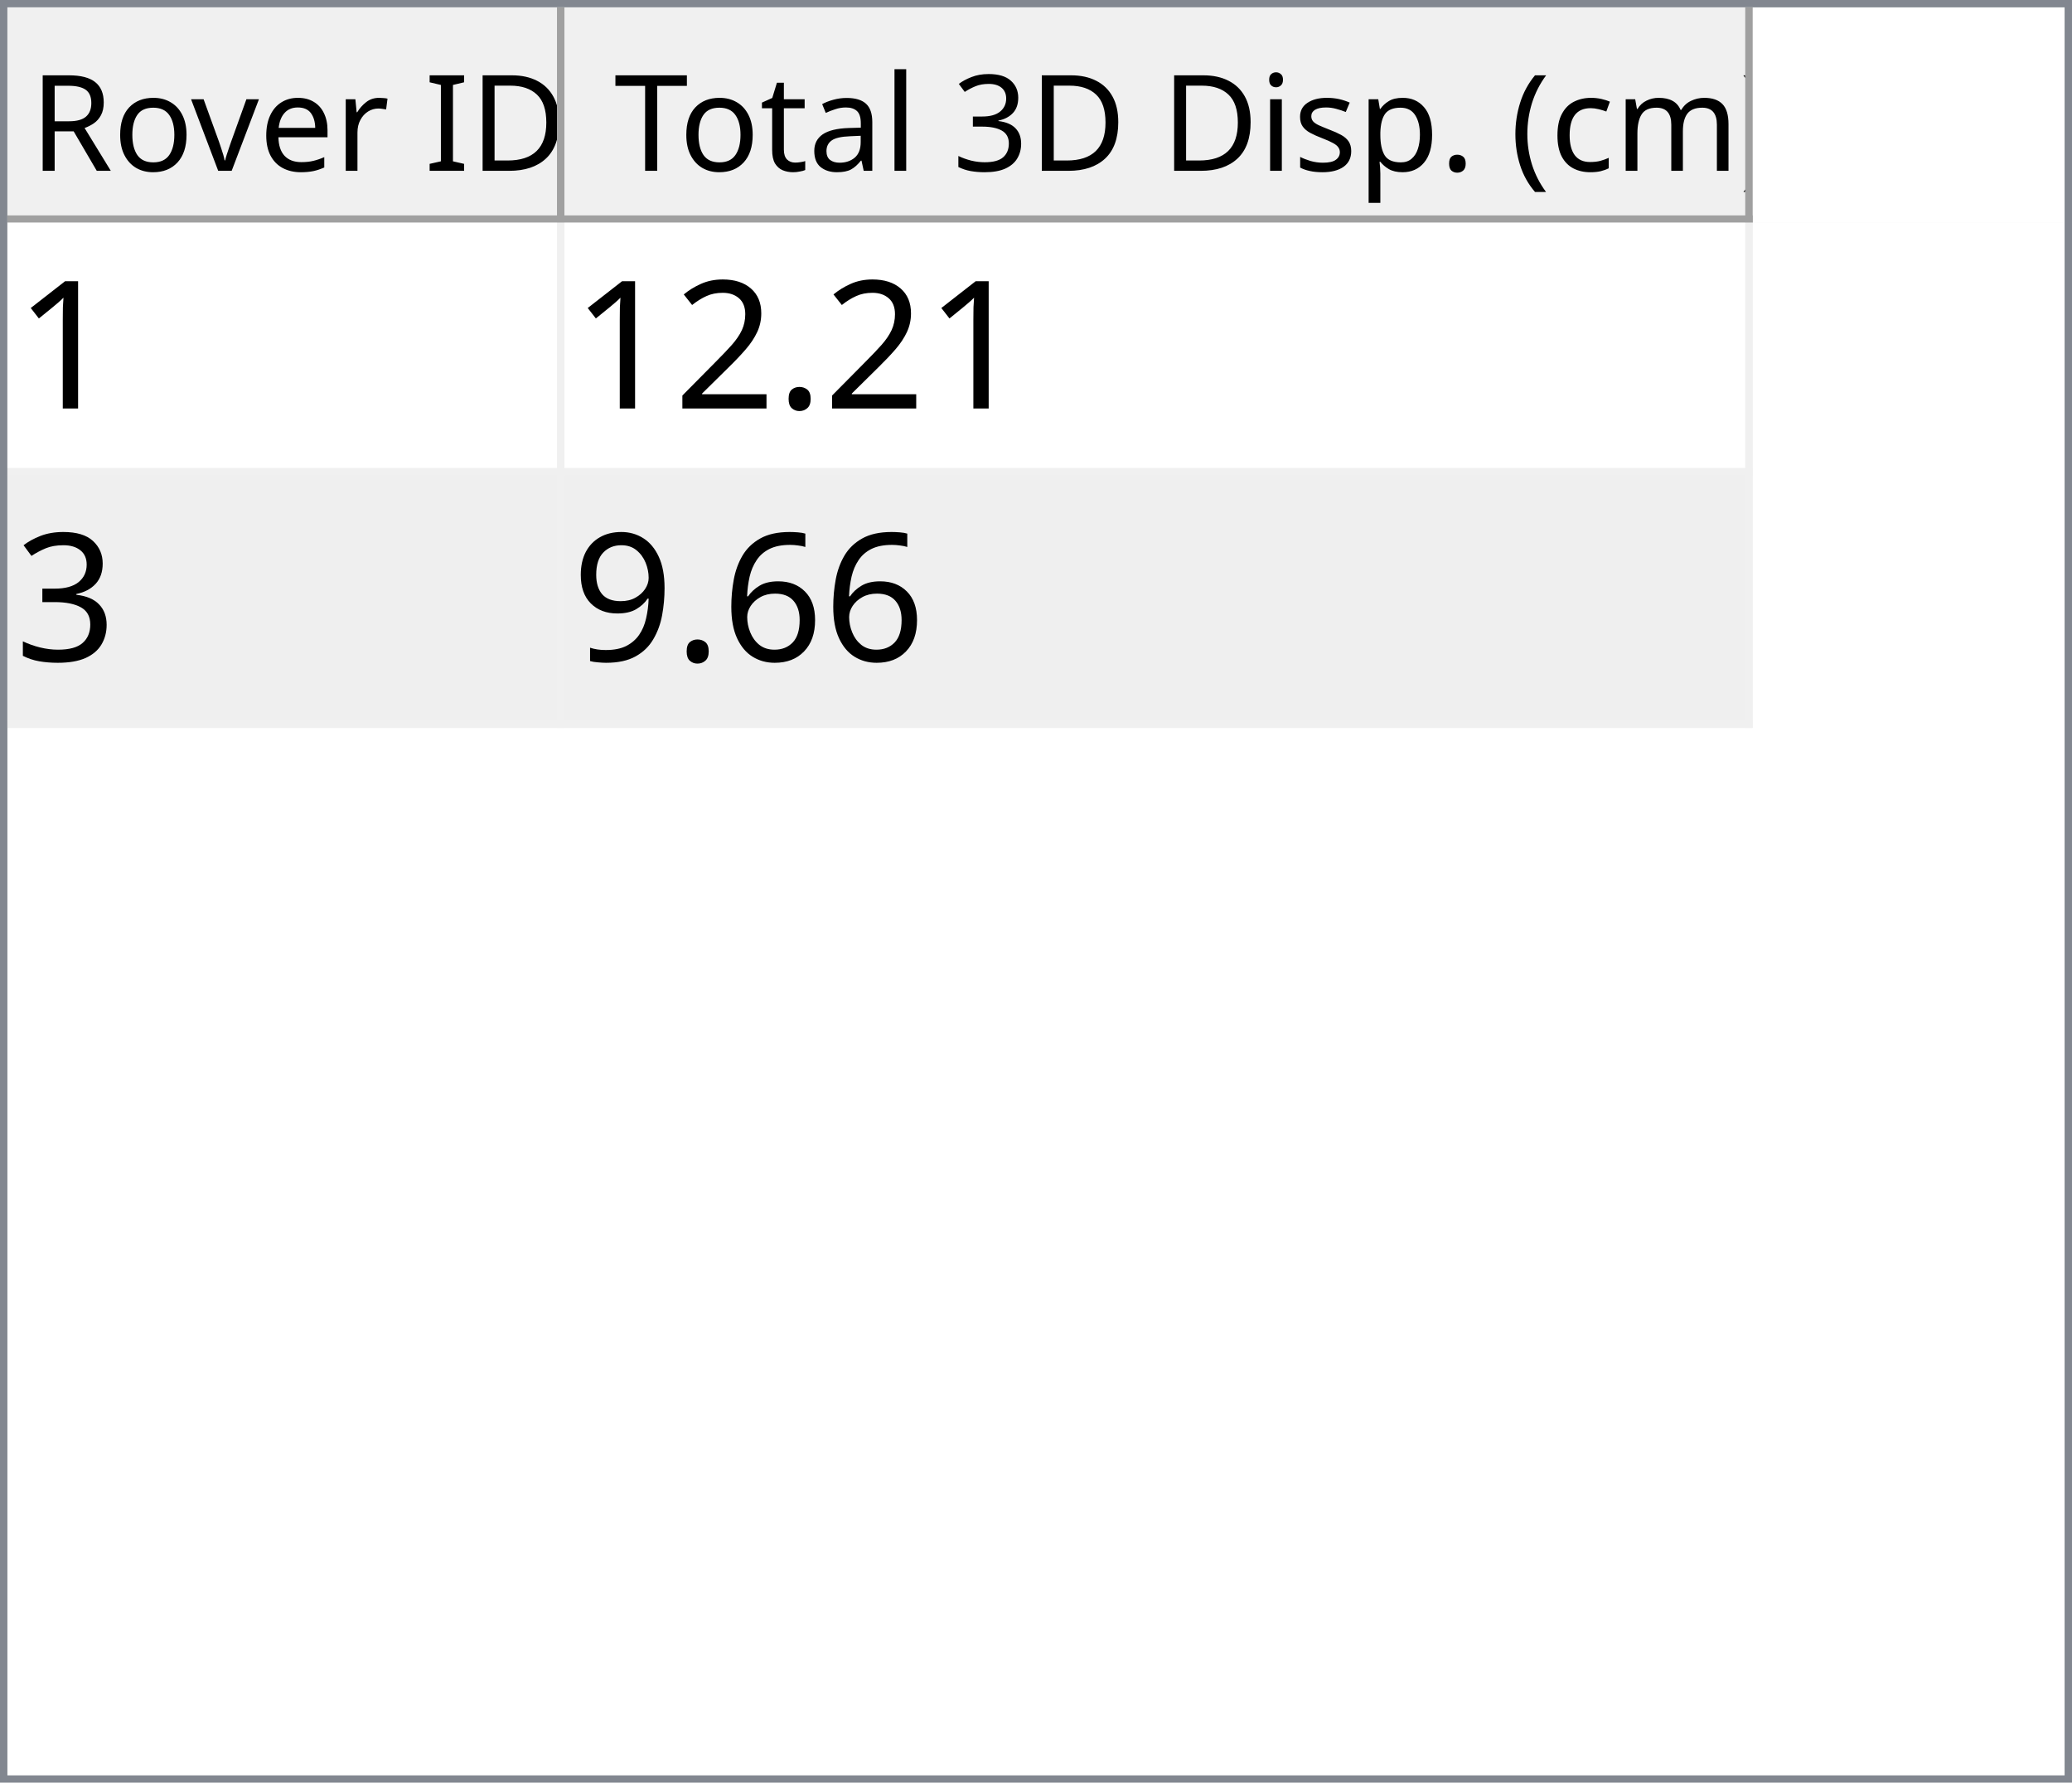
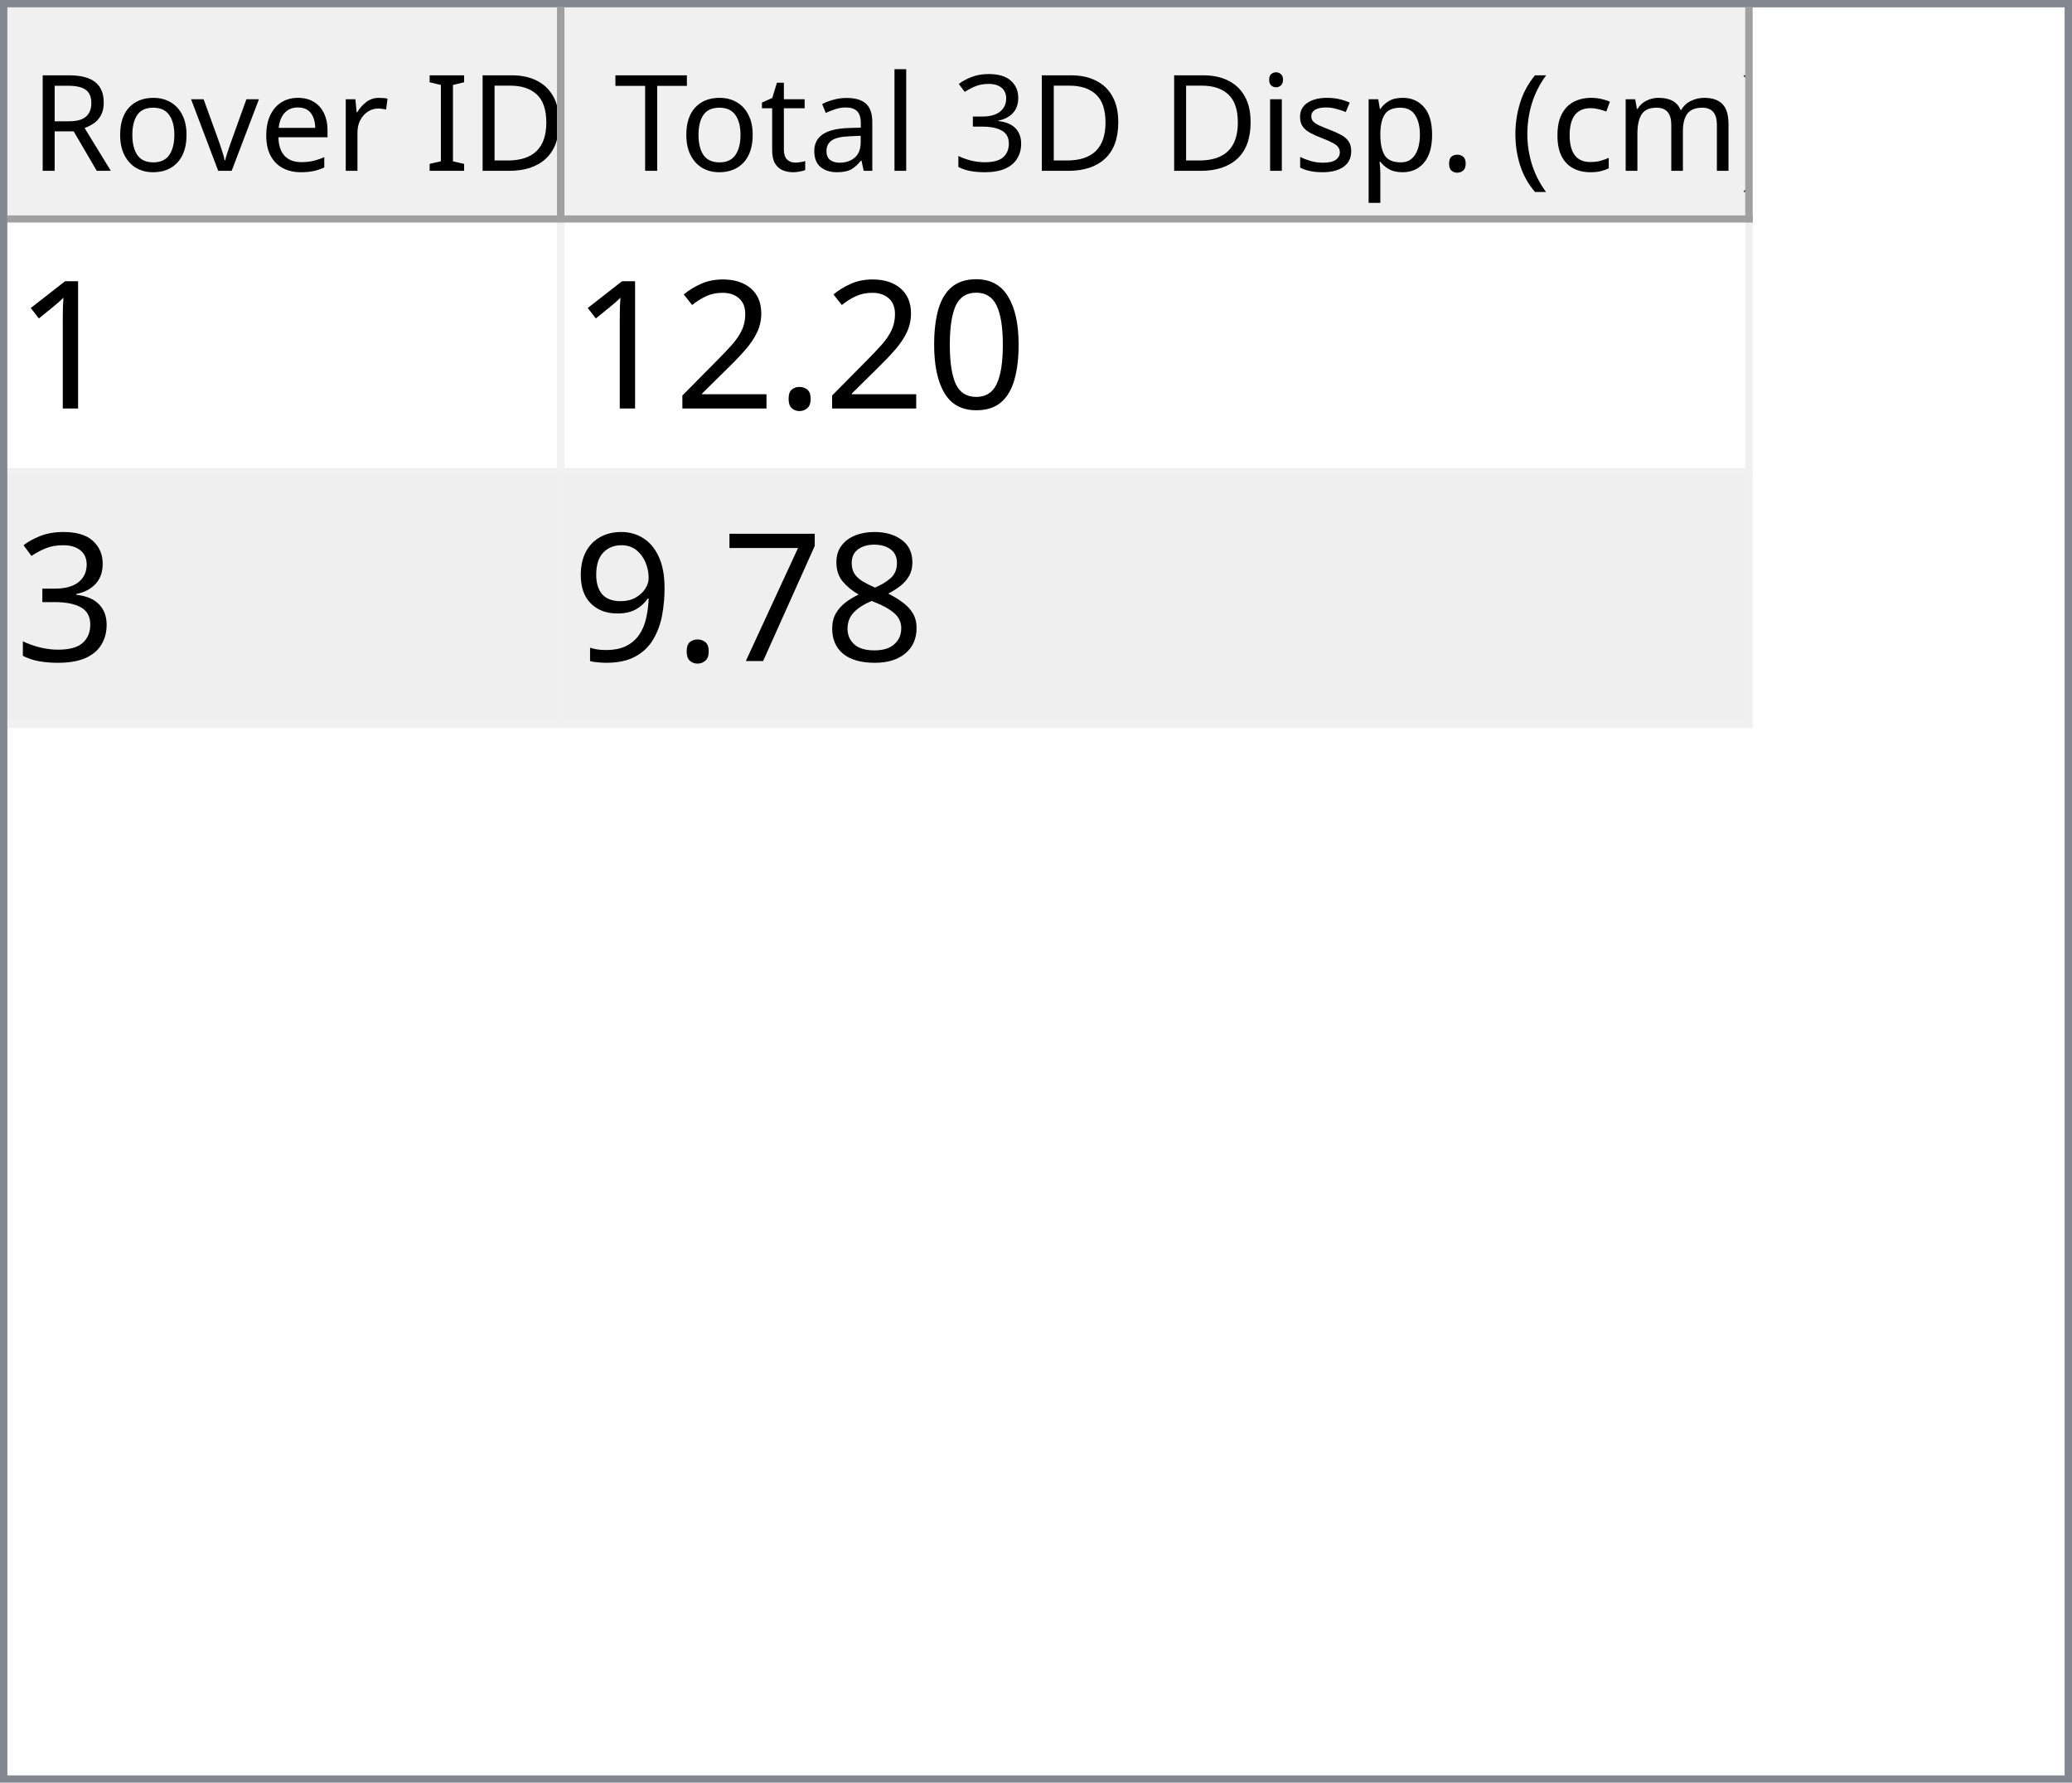
<svg xmlns="http://www.w3.org/2000/svg" style="fill-opacity:1; color-rendering:auto; color-interpolation:auto; text-rendering:auto; stroke:black; stroke-linecap:square; stroke-miterlimit:10; shape-rendering:auto; stroke-opacity:1; fill:black; stroke-dasharray:none; font-weight:normal; stroke-width:1; font-family:'Dialog'; font-style:normal; stroke-linejoin:miter; font-size:12px; stroke-dashoffset:0; image-rendering:auto;" width="279" height="240">
  <defs id="genericDefs" />
  <g>
    <defs id="defs1">
      <clipPath clipPathUnits="userSpaceOnUse" id="clipPath1">
        <path d="M0 0 L279 0 L279 240 L0 240 L0 0 Z" />
      </clipPath>
      <clipPath clipPathUnits="userSpaceOnUse" id="clipPath2">
        <path d="M0 0 L0 240 L279 240 L279 0 Z" />
      </clipPath>
      <clipPath clipPathUnits="userSpaceOnUse" id="clipPath3">
        <path d="M0 0 L0 29 L277 29 L277 0 Z" />
      </clipPath>
      <clipPath clipPathUnits="userSpaceOnUse" id="clipPath4">
        <path d="M0 0 L0 29 L75 29 L75 0 Z" />
      </clipPath>
      <clipPath clipPathUnits="userSpaceOnUse" id="clipPath5">
        <path d="M1 1 L1 28 L74 28 L74 1 Z" />
      </clipPath>
      <clipPath clipPathUnits="userSpaceOnUse" id="clipPath6">
        <path d="M0 0 L0 27 L73 27 L73 0 Z" />
      </clipPath>
      <clipPath clipPathUnits="userSpaceOnUse" id="clipPath7">
        <path d="M-0.5 -0.5 L-0.5 28.5 L74.5 28.5 L74.5 -0.5 Z" />
      </clipPath>
      <clipPath clipPathUnits="userSpaceOnUse" id="clipPath8">
        <path d="M0 0 L0 29 L160 29 L160 0 Z" />
      </clipPath>
      <clipPath clipPathUnits="userSpaceOnUse" id="clipPath9">
        <path d="M1 1 L1 28 L159 28 L159 1 Z" />
      </clipPath>
      <clipPath clipPathUnits="userSpaceOnUse" id="clipPath10">
        <path d="M0 0 L0 27 L158 27 L158 0 Z" />
      </clipPath>
      <clipPath clipPathUnits="userSpaceOnUse" id="clipPath11">
        <path d="M-0.5 -0.5 L-0.5 28.5 L159.5 28.5 L159.5 -0.5 Z" />
      </clipPath>
      <clipPath clipPathUnits="userSpaceOnUse" id="clipPath12">
        <path d="M0 0 L0 209 L277 209 L277 0 Z" />
      </clipPath>
      <clipPath clipPathUnits="userSpaceOnUse" id="clipPath13">
        <path d="M0 0 L0 68 L235 68 L235 0 Z" />
      </clipPath>
      <clipPath clipPathUnits="userSpaceOnUse" id="clipPath14">
        <path d="M-0.5 -0.5 L-0.5 67.5 L234.5 67.5 L234.5 -0.5 Z" />
      </clipPath>
      <clipPath clipPathUnits="userSpaceOnUse" id="clipPath15">
        <path d="M0 0 L0 33 L74 33 L74 0 Z" />
      </clipPath>
      <clipPath clipPathUnits="userSpaceOnUse" id="clipPath16">
        <path d="M0 0 L0 33 L159 33 L159 0 Z" />
      </clipPath>
      <font horiz-adv-x="64.551" id="font1">
        <font-face ascent="107.91" descent="25.098" units-per-em="100" style="font-style:normal; font-family:Segoe UI; font-weight:normal;" />
        <missing-glyph horiz-adv-x="64.551" d="M8.109 0 L8.109 68.266 L56.453 68.266 L56.453 0 L8.109 0 ZM15.328 7.234 L49.219 7.234 L49.219 61.031 L15.328 61.031 L15.328 7.234 Z" />
        <glyph unicode="D" horiz-adv-x="70.117" d="M9.188 0 L9.188 70.016 L28.516 70.016 Q65.531 70.016 65.531 35.891 Q65.531 19.672 55.25 9.836 Q44.969 0 27.734 0 L9.188 0 ZM17.391 62.594 L17.391 7.422 L27.828 7.422 Q41.609 7.422 49.273 14.797 Q56.938 22.172 56.938 35.688 Q56.938 62.594 28.328 62.594 L17.391 62.594 Z" />
        <glyph unicode="I" horiz-adv-x="26.611" d="M17.391 0 L9.188 0 L9.188 70.016 L17.391 70.016 L17.391 0 Z" />
        <glyph unicode=" " horiz-adv-x="27.393" d="" />
        <glyph unicode="r" horiz-adv-x="34.766" d="M34.188 41.891 Q32.078 43.5 28.125 43.5 Q23 43.5 19.555 38.672 Q16.109 33.844 16.109 25.484 L16.109 0 L8.109 0 L8.109 50 L16.109 50 L16.109 39.703 L16.312 39.703 Q18.016 44.969 21.531 47.922 Q25.047 50.875 29.391 50.875 Q32.516 50.875 34.188 50.203 L34.188 41.891 Z" />
        <glyph unicode="e" horiz-adv-x="52.295" d="M48.297 23 L12.984 23 Q13.188 14.656 17.484 10.109 Q21.781 5.562 29.297 5.562 Q37.75 5.562 44.828 11.141 L44.828 3.609 Q38.234 -1.172 27.391 -1.172 Q16.797 -1.172 10.742 5.641 Q4.688 12.453 4.688 24.812 Q4.688 36.469 11.305 43.82 Q17.922 51.172 27.734 51.172 Q37.547 51.172 42.922 44.828 Q48.297 38.484 48.297 27.203 L48.297 23 ZM40.094 29.781 Q40.047 36.719 36.75 40.578 Q33.453 44.438 27.594 44.438 Q21.922 44.438 17.969 40.383 Q14.016 36.328 13.094 29.781 L40.094 29.781 Z" />
        <glyph unicode="v" horiz-adv-x="47.9" d="M47.406 50 L27.484 0 L19.625 0 L0.688 50 L9.469 50 L22.172 13.672 Q23.578 9.672 23.922 6.688 L24.125 6.688 Q24.609 10.453 25.688 13.484 L38.969 50 L47.406 50 Z" />
        <glyph unicode="o" horiz-adv-x="58.594" d="M29 -1.172 Q17.922 -1.172 11.305 5.836 Q4.688 12.844 4.688 24.422 Q4.688 37.016 11.57 44.094 Q18.453 51.172 30.172 51.172 Q41.359 51.172 47.633 44.289 Q53.906 37.406 53.906 25.203 Q53.906 13.234 47.141 6.031 Q40.375 -1.172 29 -1.172 ZM29.594 44.438 Q21.875 44.438 17.383 39.188 Q12.891 33.938 12.891 24.703 Q12.891 15.828 17.43 10.695 Q21.969 5.562 29.594 5.562 Q37.359 5.562 41.531 10.594 Q45.703 15.625 45.703 24.906 Q45.703 34.281 41.531 39.359 Q37.359 44.438 29.594 44.438 Z" />
        <glyph unicode="R" horiz-adv-x="59.814" d="M59.375 0 L49.609 0 L37.891 19.625 Q36.281 22.359 34.766 24.289 Q33.25 26.219 31.664 27.438 Q30.078 28.656 28.25 29.219 Q26.422 29.781 24.125 29.781 L17.391 29.781 L17.391 0 L9.188 0 L9.188 70.016 L30.078 70.016 Q34.672 70.016 38.555 68.867 Q42.438 67.719 45.289 65.375 Q48.141 63.031 49.758 59.547 Q51.375 56.062 51.375 51.375 Q51.375 47.703 50.273 44.656 Q49.172 41.609 47.148 39.211 Q45.125 36.812 42.266 35.133 Q39.406 33.453 35.844 32.516 L35.844 32.328 Q37.594 31.547 38.891 30.547 Q40.188 29.547 41.359 28.18 Q42.531 26.812 43.68 25.078 Q44.828 23.344 46.234 21.047 L59.375 0 ZM17.391 62.594 L17.391 37.203 L28.516 37.203 Q31.594 37.203 34.203 38.133 Q36.812 39.062 38.719 40.797 Q40.625 42.531 41.703 45.047 Q42.781 47.562 42.781 50.688 Q42.781 56.297 39.141 59.445 Q35.5 62.594 28.609 62.594 L17.391 62.594 Z" />
        <glyph unicode=")" horiz-adv-x="30.176" d="M8.297 -15.922 L1.172 -15.922 Q16.406 2.344 16.406 26.812 Q16.406 51.469 1.078 70.016 L8.297 70.016 Q23.531 52.156 23.531 26.703 Q23.531 1.375 8.297 -15.922 Z" />
        <glyph unicode="m" horiz-adv-x="86.133" d="M79.109 0 L71.094 0 L71.094 28.719 Q71.094 37.016 68.531 40.727 Q65.969 44.438 59.906 44.438 Q54.781 44.438 51.195 39.75 Q47.609 35.062 47.609 28.516 L47.609 0 L39.594 0 L39.594 29.688 Q39.594 44.438 28.219 44.438 Q22.953 44.438 19.531 40.016 Q16.109 35.594 16.109 28.516 L16.109 0 L8.109 0 L8.109 50 L16.109 50 L16.109 42.094 L16.312 42.094 Q21.625 51.172 31.844 51.172 Q36.969 51.172 40.773 48.312 Q44.578 45.453 46 40.828 Q51.562 51.172 62.594 51.172 Q79.109 51.172 79.109 30.812 L79.109 0 Z" />
        <glyph unicode="c" horiz-adv-x="46.191" d="M42.188 2.297 Q36.422 -1.172 28.516 -1.172 Q17.828 -1.172 11.258 5.789 Q4.688 12.75 4.688 23.828 Q4.688 36.188 11.766 43.68 Q18.844 51.172 30.672 51.172 Q37.25 51.172 42.281 48.734 L42.281 40.531 Q36.719 44.438 30.375 44.438 Q22.703 44.438 17.797 38.945 Q12.891 33.453 12.891 24.516 Q12.891 15.719 17.508 10.641 Q22.125 5.562 29.891 5.562 Q36.422 5.562 42.188 9.906 L42.188 2.297 Z" />
        <glyph unicode="(" horiz-adv-x="30.176" d="M29.109 -15.922 L21.969 -15.922 Q6.844 1.375 6.844 26.703 Q6.844 52.156 21.969 70.016 L29.203 70.016 Q13.875 51.469 13.875 26.812 Q13.875 2.344 29.109 -15.922 Z" />
        <glyph unicode="." horiz-adv-x="21.68" d="M10.891 -1.078 Q8.641 -1.078 7.055 0.539 Q5.469 2.156 5.469 4.391 Q5.469 6.641 7.055 8.273 Q8.641 9.906 10.891 9.906 Q13.188 9.906 14.797 8.273 Q16.406 6.641 16.406 4.391 Q16.406 2.156 14.797 0.539 Q13.188 -1.078 10.891 -1.078 Z" />
        <glyph unicode="p" horiz-adv-x="58.789" d="M16.312 7.234 L16.109 7.234 L16.109 -23 L8.109 -23 L8.109 50 L16.109 50 L16.109 41.219 L16.312 41.219 Q22.219 51.172 33.594 51.172 Q43.266 51.172 48.688 44.461 Q54.109 37.75 54.109 26.469 Q54.109 13.922 48 6.375 Q41.891 -1.172 31.297 -1.172 Q21.578 -1.172 16.312 7.234 ZM16.109 27.391 L16.109 20.406 Q16.109 14.203 20.141 9.883 Q24.172 5.562 30.375 5.562 Q37.641 5.562 41.773 11.133 Q45.906 16.703 45.906 26.609 Q45.906 34.969 42.047 39.703 Q38.188 44.438 31.594 44.438 Q24.609 44.438 20.359 39.578 Q16.109 34.719 16.109 27.391 Z" />
        <glyph unicode="s" horiz-adv-x="42.432" d="M5.078 1.812 L5.078 10.406 Q11.625 5.562 19.484 5.562 Q30.031 5.562 30.031 12.594 Q30.031 14.594 29.125 15.992 Q28.219 17.391 26.68 18.461 Q25.141 19.531 23.07 20.383 Q21 21.234 18.609 22.172 Q15.281 23.484 12.766 24.828 Q10.25 26.172 8.57 27.859 Q6.891 29.547 6.031 31.695 Q5.172 33.844 5.172 36.719 Q5.172 40.234 6.789 42.945 Q8.406 45.656 11.086 47.484 Q13.766 49.312 17.211 50.242 Q20.656 51.172 24.312 51.172 Q30.812 51.172 35.938 48.922 L35.938 40.828 Q30.422 44.438 23.25 44.438 Q21 44.438 19.195 43.922 Q17.391 43.406 16.094 42.477 Q14.797 41.547 14.086 40.258 Q13.375 38.969 13.375 37.406 Q13.375 35.453 14.086 34.133 Q14.797 32.812 16.164 31.789 Q17.531 30.766 19.484 29.938 Q21.438 29.109 23.922 28.125 Q27.25 26.859 29.883 25.516 Q32.516 24.172 34.375 22.484 Q36.234 20.797 37.234 18.602 Q38.234 16.406 38.234 13.375 Q38.234 9.672 36.602 6.938 Q34.969 4.203 32.234 2.398 Q29.5 0.594 25.93 -0.289 Q22.359 -1.172 18.453 -1.172 Q10.75 -1.172 5.078 1.812 Z" />
        <glyph unicode="i" horiz-adv-x="24.219" d="M12.203 62.703 Q10.062 62.703 8.547 64.164 Q7.031 65.625 7.031 67.875 Q7.031 70.125 8.547 71.609 Q10.062 73.094 12.203 73.094 Q14.406 73.094 15.945 71.609 Q17.484 70.125 17.484 67.875 Q17.484 65.719 15.945 64.211 Q14.406 62.703 12.203 62.703 ZM16.109 0 L8.109 0 L8.109 50 L16.109 50 L16.109 0 Z" />
        <glyph unicode="3" horiz-adv-x="53.906" d="M46.531 19.828 Q46.531 15.094 44.75 11.211 Q42.969 7.328 39.719 4.57 Q36.469 1.812 31.93 0.297 Q27.391 -1.219 21.922 -1.219 Q11.922 -1.219 6 2.594 L6 11.188 Q13.094 5.609 22.219 5.609 Q25.875 5.609 28.828 6.539 Q31.781 7.469 33.906 9.227 Q36.031 10.984 37.18 13.477 Q38.328 15.969 38.328 19.094 Q38.328 32.812 18.797 32.812 L12.984 32.812 L12.984 39.594 L18.5 39.594 Q35.797 39.594 35.797 52.484 Q35.797 64.406 22.609 64.406 Q15.188 64.406 8.688 59.422 L8.688 67.188 Q15.375 71.188 24.609 71.188 Q29 71.188 32.57 69.969 Q36.141 68.75 38.68 66.555 Q41.219 64.359 42.609 61.281 Q44 58.203 44 54.5 Q44 40.672 30.031 36.719 L30.031 36.531 Q33.594 36.141 36.625 34.797 Q39.656 33.453 41.852 31.305 Q44.047 29.156 45.289 26.25 Q46.531 23.344 46.531 19.828 Z" />
        <glyph unicode="l" horiz-adv-x="24.219" d="M16.109 0 L8.109 0 L8.109 74.031 L16.109 74.031 L16.109 0 Z" />
        <glyph unicode="a" horiz-adv-x="50.879" d="M43.891 0 L35.891 0 L35.891 7.812 L35.688 7.812 Q30.469 -1.172 20.312 -1.172 Q12.844 -1.172 8.617 2.781 Q4.391 6.734 4.391 13.281 Q4.391 27.297 20.906 29.594 L35.891 31.688 Q35.891 44.438 25.594 44.438 Q16.547 44.438 9.281 38.281 L9.281 46.484 Q16.656 51.172 26.266 51.172 Q43.891 51.172 43.891 32.516 L43.891 0 ZM35.891 25.297 L23.828 23.641 Q18.266 22.859 15.43 20.875 Q12.594 18.891 12.594 13.875 Q12.594 10.203 15.211 7.883 Q17.828 5.562 22.172 5.562 Q28.125 5.562 32.008 9.742 Q35.891 13.922 35.891 20.312 L35.891 25.297 Z" />
        <glyph unicode="t" horiz-adv-x="33.887" d="M31.297 0.484 Q28.469 -1.078 23.828 -1.078 Q10.688 -1.078 10.688 13.578 L10.688 43.172 L2.094 43.172 L2.094 50 L10.688 50 L10.688 62.203 L18.703 64.797 L18.703 50 L31.297 50 L31.297 43.172 L18.703 43.172 L18.703 14.984 Q18.703 9.969 20.414 7.82 Q22.125 5.672 26.078 5.672 Q29.109 5.672 31.297 7.328 L31.297 0.484 Z" />
        <glyph unicode="T" horiz-adv-x="52.393" d="M50.594 62.594 L30.375 62.594 L30.375 0 L22.172 0 L22.172 62.594 L2 62.594 L2 70.016 L50.594 70.016 L50.594 62.594 Z" />
      </font>
      <font horiz-adv-x="75.0" id="font2">
        <font-face ascent="100.537" descent="21.973" units-per-em="100" style="font-style:normal; font-family:sans-serif; font-weight:normal;" />
        <missing-glyph horiz-adv-x="75.0" d="M12.5 0 L12.5 62.5 L62.5 62.5 L62.5 0 L12.5 0 ZM14.062 1.562 L60.938 1.562 L60.938 60.938 L14.062 60.938 L14.062 1.562 Z" />
        <glyph unicode="1" horiz-adv-x="55.615" d="M37.25 0 L28.469 0 L28.469 56 Q25.297 52.984 20.141 49.953 Q14.984 46.922 10.891 45.406 L10.891 53.906 Q18.266 57.375 23.781 62.305 Q29.297 67.234 31.594 71.875 L37.25 71.875 L37.25 0 Z" />
+         <glyph unicode="0" horiz-adv-x="55.615" d="M4.156 35.297 Q4.156 48 6.766 55.742 Q9.375 63.484 14.523 67.68 Q19.672 71.875 27.484 71.875 Q33.25 71.875 37.594 69.555 Q41.938 67.234 44.773 62.867 Q47.609 58.5 49.219 52.227 Q50.828 45.953 50.828 35.297 Q50.828 22.703 48.242 14.969 Q45.656 7.234 40.508 3.008 Q35.359 -1.219 27.484 -1.219 Q17.141 -1.219 11.234 6.203 Q4.156 15.141 4.156 35.297 ZM13.188 35.297 Q13.188 17.672 17.312 11.836 Q21.438 6 27.484 6 Q33.547 6 37.672 11.859 Q41.797 17.719 41.797 35.297 Q41.797 52.984 37.672 58.789 Q33.547 64.594 27.391 64.594 Q21.344 64.594 17.719 59.469 Q13.188 52.938 13.188 35.297 Z" />
        <glyph unicode="." horiz-adv-x="27.783" d="M9.078 0 L9.078 10.016 L19.094 10.016 L19.094 0 L9.078 0 Z" />
        <glyph unicode="2" horiz-adv-x="55.615" d="M50.344 8.453 L50.344 0 L3.031 0 Q2.938 3.172 4.047 6.109 Q5.859 10.938 9.836 15.625 Q13.812 20.312 21.344 26.469 Q33.016 36.031 37.117 41.625 Q41.219 47.219 41.219 52.203 Q41.219 57.422 37.477 61.008 Q33.734 64.594 27.734 64.594 Q21.391 64.594 17.578 60.789 Q13.766 56.984 13.719 50.25 L4.688 51.172 Q5.609 61.281 11.664 66.578 Q17.719 71.875 27.938 71.875 Q38.234 71.875 44.242 66.164 Q50.25 60.453 50.25 52 Q50.25 47.703 48.492 43.555 Q46.734 39.406 42.656 34.812 Q38.578 30.219 29.109 22.219 Q21.188 15.578 18.945 13.211 Q16.703 10.844 15.234 8.453 L50.344 8.453 Z" />
        <glyph unicode="3" horiz-adv-x="55.615" d="M4.203 18.891 L12.984 20.062 Q14.5 12.594 18.141 9.297 Q21.781 6 27 6 Q33.203 6 37.477 10.297 Q41.75 14.594 41.75 20.953 Q41.75 27 37.797 30.93 Q33.844 34.859 27.734 34.859 Q25.25 34.859 21.531 33.891 L22.516 41.609 Q23.391 41.5 23.922 41.5 Q29.547 41.5 34.039 44.43 Q38.531 47.359 38.531 53.469 Q38.531 58.297 35.258 61.477 Q31.984 64.656 26.812 64.656 Q21.688 64.656 18.266 61.43 Q14.844 58.203 13.875 51.766 L5.078 53.328 Q6.688 62.156 12.398 67.016 Q18.109 71.875 26.609 71.875 Q32.469 71.875 37.398 69.359 Q42.328 66.844 44.945 62.5 Q47.562 58.156 47.562 53.266 Q47.562 48.641 45.07 44.828 Q42.578 41.016 37.703 38.766 Q44.047 37.312 47.562 32.695 Q51.078 28.078 51.078 21.141 Q51.078 11.766 44.242 5.25 Q37.406 -1.266 26.953 -1.266 Q17.531 -1.266 11.305 4.352 Q5.078 9.969 4.203 18.891 Z" />
-         <glyph unicode="6" horiz-adv-x="55.615" d="M49.75 54.047 L41.016 53.375 Q39.844 58.547 37.703 60.891 Q34.125 64.656 28.906 64.656 Q24.703 64.656 21.531 62.312 Q17.391 59.281 14.992 53.469 Q12.594 47.656 12.5 36.922 Q15.672 41.75 20.266 44.094 Q24.859 46.438 29.891 46.438 Q38.672 46.438 44.852 39.969 Q51.031 33.5 51.031 23.25 Q51.031 16.5 48.125 10.719 Q45.219 4.938 40.141 1.859 Q35.062 -1.219 28.609 -1.219 Q17.625 -1.219 10.695 6.859 Q3.766 14.938 3.766 33.5 Q3.766 54.25 11.422 63.672 Q18.109 71.875 29.438 71.875 Q37.891 71.875 43.289 67.141 Q48.688 62.406 49.75 54.047 ZM13.875 23.188 Q13.875 18.656 15.797 14.508 Q17.719 10.359 21.188 8.18 Q24.656 6 28.469 6 Q34.031 6 38.039 10.492 Q42.047 14.984 42.047 22.703 Q42.047 30.125 38.086 34.398 Q34.125 38.672 28.125 38.672 Q22.172 38.672 18.023 34.398 Q13.875 30.125 13.875 23.188 Z" />
+         <glyph unicode="8" horiz-adv-x="55.615" d="M17.672 38.812 Q12.203 40.828 9.57 44.539 Q6.938 48.25 6.938 53.422 Q6.938 61.234 12.555 66.555 Q18.172 71.875 27.484 71.875 Q36.859 71.875 42.578 66.43 Q48.297 60.984 48.297 53.172 Q48.297 48.188 45.68 44.508 Q43.062 40.828 37.75 38.812 Q44.344 36.672 47.781 31.883 Q51.219 27.094 51.219 20.453 Q51.219 11.281 44.727 5.031 Q38.234 -1.219 27.641 -1.219 Q17.047 -1.219 10.547 5.055 Q4.047 11.328 4.047 20.703 Q4.047 27.688 7.594 32.398 Q11.141 37.109 17.672 38.812 ZM15.922 53.719 Q15.922 48.641 19.195 45.414 Q22.469 42.188 27.688 42.188 Q32.766 42.188 36.016 45.383 Q39.266 48.578 39.266 53.219 Q39.266 58.062 35.914 61.359 Q32.562 64.656 27.594 64.656 Q22.562 64.656 19.242 61.43 Q15.922 58.203 15.922 53.719 ZM13.094 20.656 Q13.094 16.891 14.875 13.375 Q16.656 9.859 20.172 7.93 Q23.688 6 27.734 6 Q34.031 6 38.133 10.055 Q42.234 14.109 42.234 20.359 Q42.234 26.703 38.016 30.859 Q33.797 35.016 27.438 35.016 Q21.234 35.016 17.164 30.914 Q13.094 26.812 13.094 20.656 Z" />
+         <glyph unicode="7" horiz-adv-x="55.615" d="M4.734 62.203 L4.734 70.656 L51.078 70.656 L51.078 63.812 Q44.234 56.547 37.523 44.484 Q30.812 32.422 27.156 19.672 Q24.516 10.688 23.781 0 L14.75 0 Q14.891 8.453 18.062 20.414 Q21.234 32.375 27.172 43.484 Q33.109 54.594 39.797 62.203 L4.734 62.203 Z" />
        <glyph unicode="9" horiz-adv-x="55.615" d="M5.469 16.547 L13.922 17.328 Q14.984 11.375 18.016 8.688 Q21.047 6 25.781 6 Q29.828 6 32.883 7.859 Q35.938 9.719 37.891 12.82 Q39.844 15.922 41.164 21.195 Q42.484 26.469 42.484 31.938 Q42.484 32.516 42.438 33.688 Q39.797 29.5 35.234 26.883 Q30.672 24.266 25.344 24.266 Q16.453 24.266 10.305 30.711 Q4.156 37.156 4.156 47.703 Q4.156 58.594 10.578 65.234 Q17 71.875 26.656 71.875 Q33.641 71.875 39.43 68.117 Q45.219 64.359 48.219 57.398 Q51.219 50.438 51.219 37.25 Q51.219 23.531 48.242 15.406 Q45.266 7.281 39.383 3.031 Q33.5 -1.219 25.594 -1.219 Q17.188 -1.219 11.867 3.445 Q6.547 8.109 5.469 16.547 ZM41.453 48.141 Q41.453 55.719 37.43 60.156 Q33.406 64.594 27.734 64.594 Q21.875 64.594 17.531 59.812 Q13.188 55.031 13.188 47.406 Q13.188 40.578 17.312 36.305 Q21.438 32.031 27.484 32.031 Q33.594 32.031 37.523 36.305 Q41.453 40.578 41.453 48.141 Z" />
      </font>
    </defs>
    <g style="fill:white; stroke:white;">
      <rect x="0" y="0" width="279" style="clip-path:url(#clipPath1); stroke:none;" height="240" />
    </g>
    <g style="fill:white; text-rendering:optimizeSpeed; color-rendering:optimizeSpeed; image-rendering:optimizeSpeed; shape-rendering:crispEdges; stroke:white; color-interpolation:sRGB;">
      <rect x="0" width="279" height="240" y="0" style="stroke:none;" />
      <path style="stroke:none;" d="M0 240 L279 240 L279 0 L0 0 Z" />
    </g>
    <g style="fill:rgb(240,240,240); font-size:18px; font-family:'Segoe UI'; stroke:rgb(240,240,240);">
      <rect x="0" y="0" width="279" style="clip-path:url(#clipPath2); stroke:none;" height="240" />
    </g>
    <g style="fill:rgb(130,135,144); font-size:18px; font-family:'Segoe UI'; stroke:rgb(130,135,144);">
      <path d="M0 0 L279 0 L279 240 L0 240 L0 0 ZM1 1 L278 1 L278 239 L1 239 L1 1 Z" style="fill-rule:evenodd; clip-path:url(#clipPath2); stroke:none;" />
    </g>
    <g style="fill:white; font-size:18px; font-family:'Segoe UI'; stroke:white;" transform="translate(1,1)">
      <rect x="0" y="0" width="277" style="clip-path:url(#clipPath3); stroke:none;" height="29" />
    </g>
    <g style="fill:rgb(240,240,240); font-size:18px; font-family:'Segoe UI'; stroke:rgb(240,240,240);" transform="translate(1,1)">
      <rect x="0" y="0" width="75" style="clip-path:url(#clipPath4); stroke:none;" height="29" />
    </g>
    <g style="font-family:'Segoe UI'; font-size:18px;" transform="translate(2,2)">
      <text x="2" xml:space="preserve" y="21" style="clip-path:url(#clipPath6); stroke:none;">Rover ID</text>
    </g>
    <g transform="translate(1.5,1.5)" style="fill:rgb(160,160,160); font-size:18px; font-family:'Segoe UI'; stroke:rgb(160,160,160); stroke-linejoin:bevel;">
      <line x1="74" x2="74" y1="0" style="fill:none; clip-path:url(#clipPath7);" y2="28" />
    </g>
    <g transform="matrix(1,0,0,1,1,1) translate(0.5,0.5)" style="fill:rgb(160,160,160); font-size:18px; font-family:'Segoe UI'; stroke:rgb(160,160,160); stroke-linejoin:bevel;">
      <line x1="0" x2="74" y1="28" style="fill:none; clip-path:url(#clipPath7);" y2="28" />
    </g>
    <g style="fill:rgb(240,240,240); font-size:18px; font-family:'Segoe UI'; stroke:rgb(240,240,240);" transform="translate(76,1)">
      <rect x="0" y="0" width="160" style="clip-path:url(#clipPath8); stroke:none;" height="29" />
    </g>
    <g style="font-family:'Segoe UI'; font-size:18px;" transform="translate(77,2)">
      <text x="1" xml:space="preserve" y="21" style="clip-path:url(#clipPath10); stroke:none;"> Total 3D Disp. (cm)</text>
    </g>
    <g transform="translate(76.5,1.5)" style="fill:rgb(160,160,160); font-size:18px; font-family:'Segoe UI'; stroke:rgb(160,160,160); stroke-linejoin:bevel;">
      <line x1="159" x2="159" y1="0" style="fill:none; clip-path:url(#clipPath11);" y2="28" />
    </g>
    <g transform="matrix(1,0,0,1,76,1) translate(0.5,0.5)" style="fill:rgb(160,160,160); font-size:18px; font-family:'Segoe UI'; stroke:rgb(160,160,160); stroke-linejoin:bevel;">
      <line x1="0" x2="159" y1="28" style="fill:none; clip-path:url(#clipPath11);" y2="28" />
    </g>
    <g style="fill:white; font-size:18px; font-family:'Segoe UI'; stroke:white;" transform="translate(1,30)">
      <rect x="0" y="0" width="277" style="clip-path:url(#clipPath12); stroke:none;" height="209" />
    </g>
    <g style="fill:rgb(240,240,240); font-size:24px; font-family:sans-serif; stroke:rgb(240,240,240);" transform="translate(1,30)">
      <rect x="0" y="0" width="235" style="clip-path:url(#clipPath13); stroke:none;" height="68" />
      <line transform="translate(0.5,0.5)" x1="0" x2="234" y1="33" style="clip-path:url(#clipPath14); fill:none; stroke-linejoin:bevel;" y2="33" />
    </g>
    <g transform="matrix(1,0,0,1,1,30) translate(0.5,0.5)" style="fill:rgb(240,240,240); font-size:24px; font-family:sans-serif; stroke:rgb(240,240,240); stroke-linejoin:bevel;">
      <line x1="0" x2="234" y1="67" style="fill:none; clip-path:url(#clipPath14);" y2="67" />
    </g>
    <g transform="matrix(1,0,0,1,1,30) translate(0.5,0.5)" style="fill:rgb(240,240,240); font-size:24px; font-family:sans-serif; stroke:rgb(240,240,240); stroke-linejoin:bevel;">
      <line x1="74" x2="74" y1="0" style="fill:none; clip-path:url(#clipPath14);" y2="67" />
    </g>
    <g transform="matrix(1,0,0,1,1,30) translate(0.5,0.5)" style="fill:rgb(240,240,240); font-size:24px; font-family:sans-serif; stroke:rgb(240,240,240); stroke-linejoin:bevel;">
      <line x1="234" x2="234" y1="0" style="fill:none; clip-path:url(#clipPath14);" y2="67" />
    </g>
    <g style="fill:white; font-size:24px; font-family:sans-serif; stroke:white;" transform="matrix(1,0,0,1,1,30)">
      <rect x="0" y="0" width="74" style="clip-path:url(#clipPath15); stroke:none;" height="33" />
      <text x="1" y="25" style="fill:black; clip-path:url(#clipPath15); stroke:none;" xml:space="preserve">1</text>
    </g>
    <g style="fill:white; font-size:24px; font-family:sans-serif; stroke:white;" transform="matrix(1,0,0,1,1,30) translate(75,0)">
      <rect x="0" y="0" width="159" style="clip-path:url(#clipPath16); stroke:none;" height="33" />
-       <text x="1" y="25" style="fill:black; clip-path:url(#clipPath16); stroke:none;" xml:space="preserve">12.21</text>
+       <text x="1" y="25" style="fill:black; clip-path:url(#clipPath16); stroke:none;" xml:space="preserve">12.20</text>
    </g>
    <g style="fill:rgb(239,239,239); font-size:24px; font-family:sans-serif; stroke:rgb(239,239,239);" transform="matrix(1,0,0,1,1,30) translate(0,34)">
      <rect x="0" y="0" width="74" style="clip-path:url(#clipPath15); stroke:none;" height="33" />
      <text x="1" y="25" style="fill:black; clip-path:url(#clipPath15); stroke:none;" xml:space="preserve">3</text>
    </g>
    <g style="fill:rgb(239,239,239); font-size:24px; font-family:sans-serif; stroke:rgb(239,239,239);" transform="matrix(1,0,0,1,1,30) translate(75,34)">
      <rect x="0" y="0" width="159" style="clip-path:url(#clipPath16); stroke:none;" height="33" />
-       <text x="1" y="25" style="fill:black; clip-path:url(#clipPath16); stroke:none;" xml:space="preserve">9.66</text>
+       <text x="1" y="25" style="fill:black; clip-path:url(#clipPath16); stroke:none;" xml:space="preserve">9.78</text>
    </g>
  </g>
</svg>
